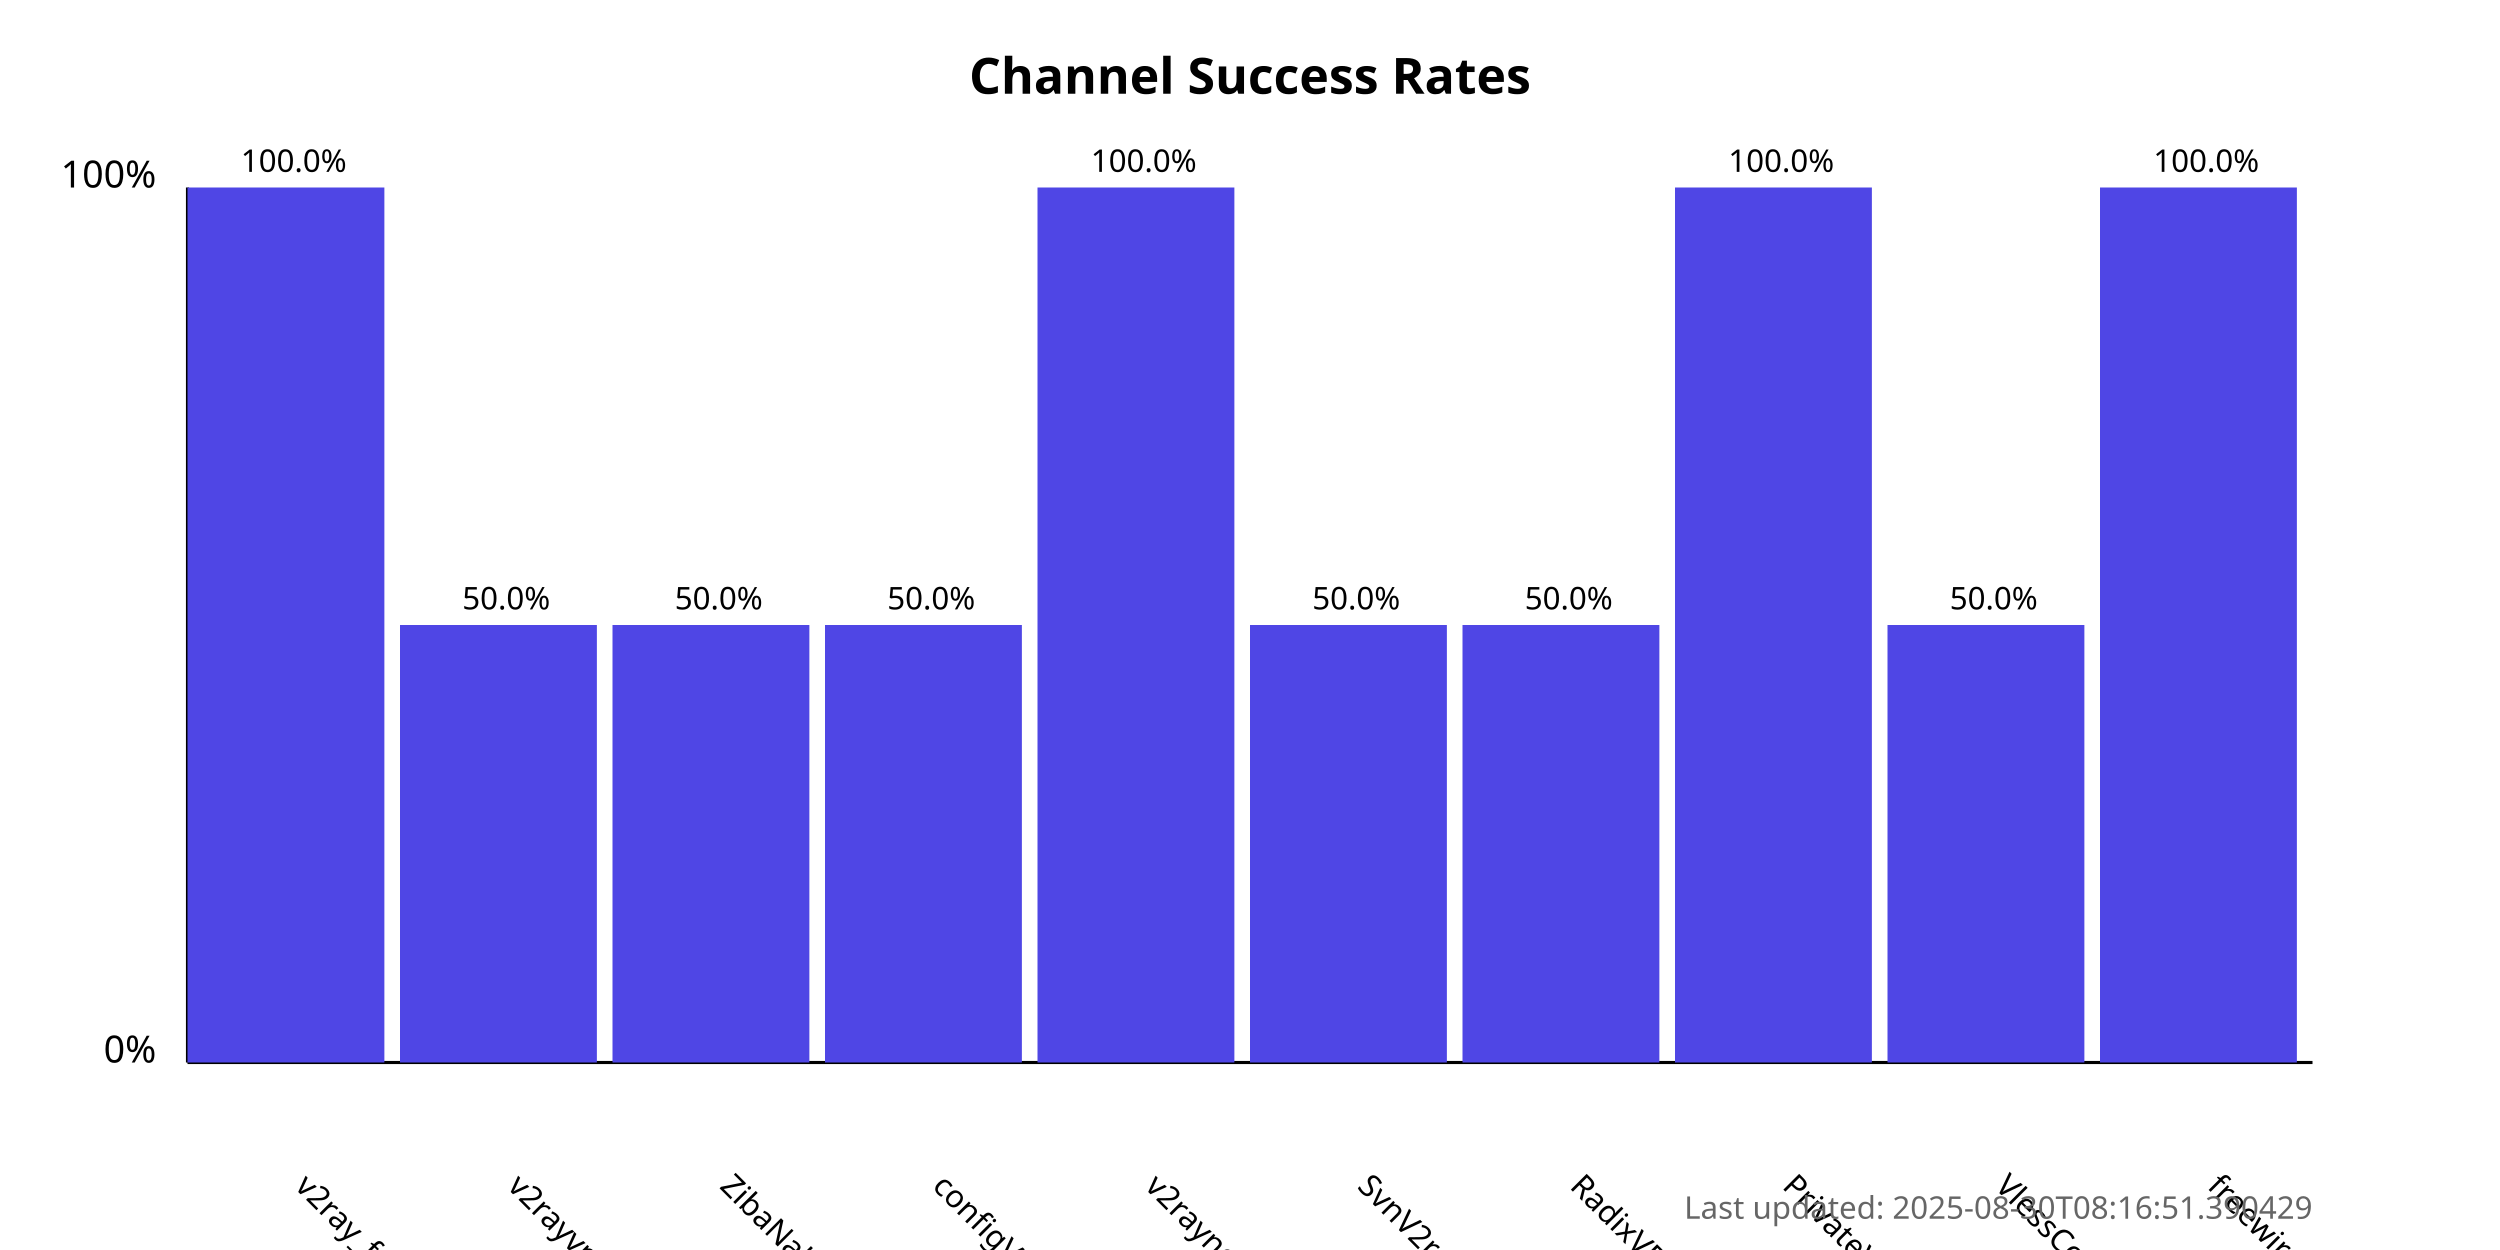
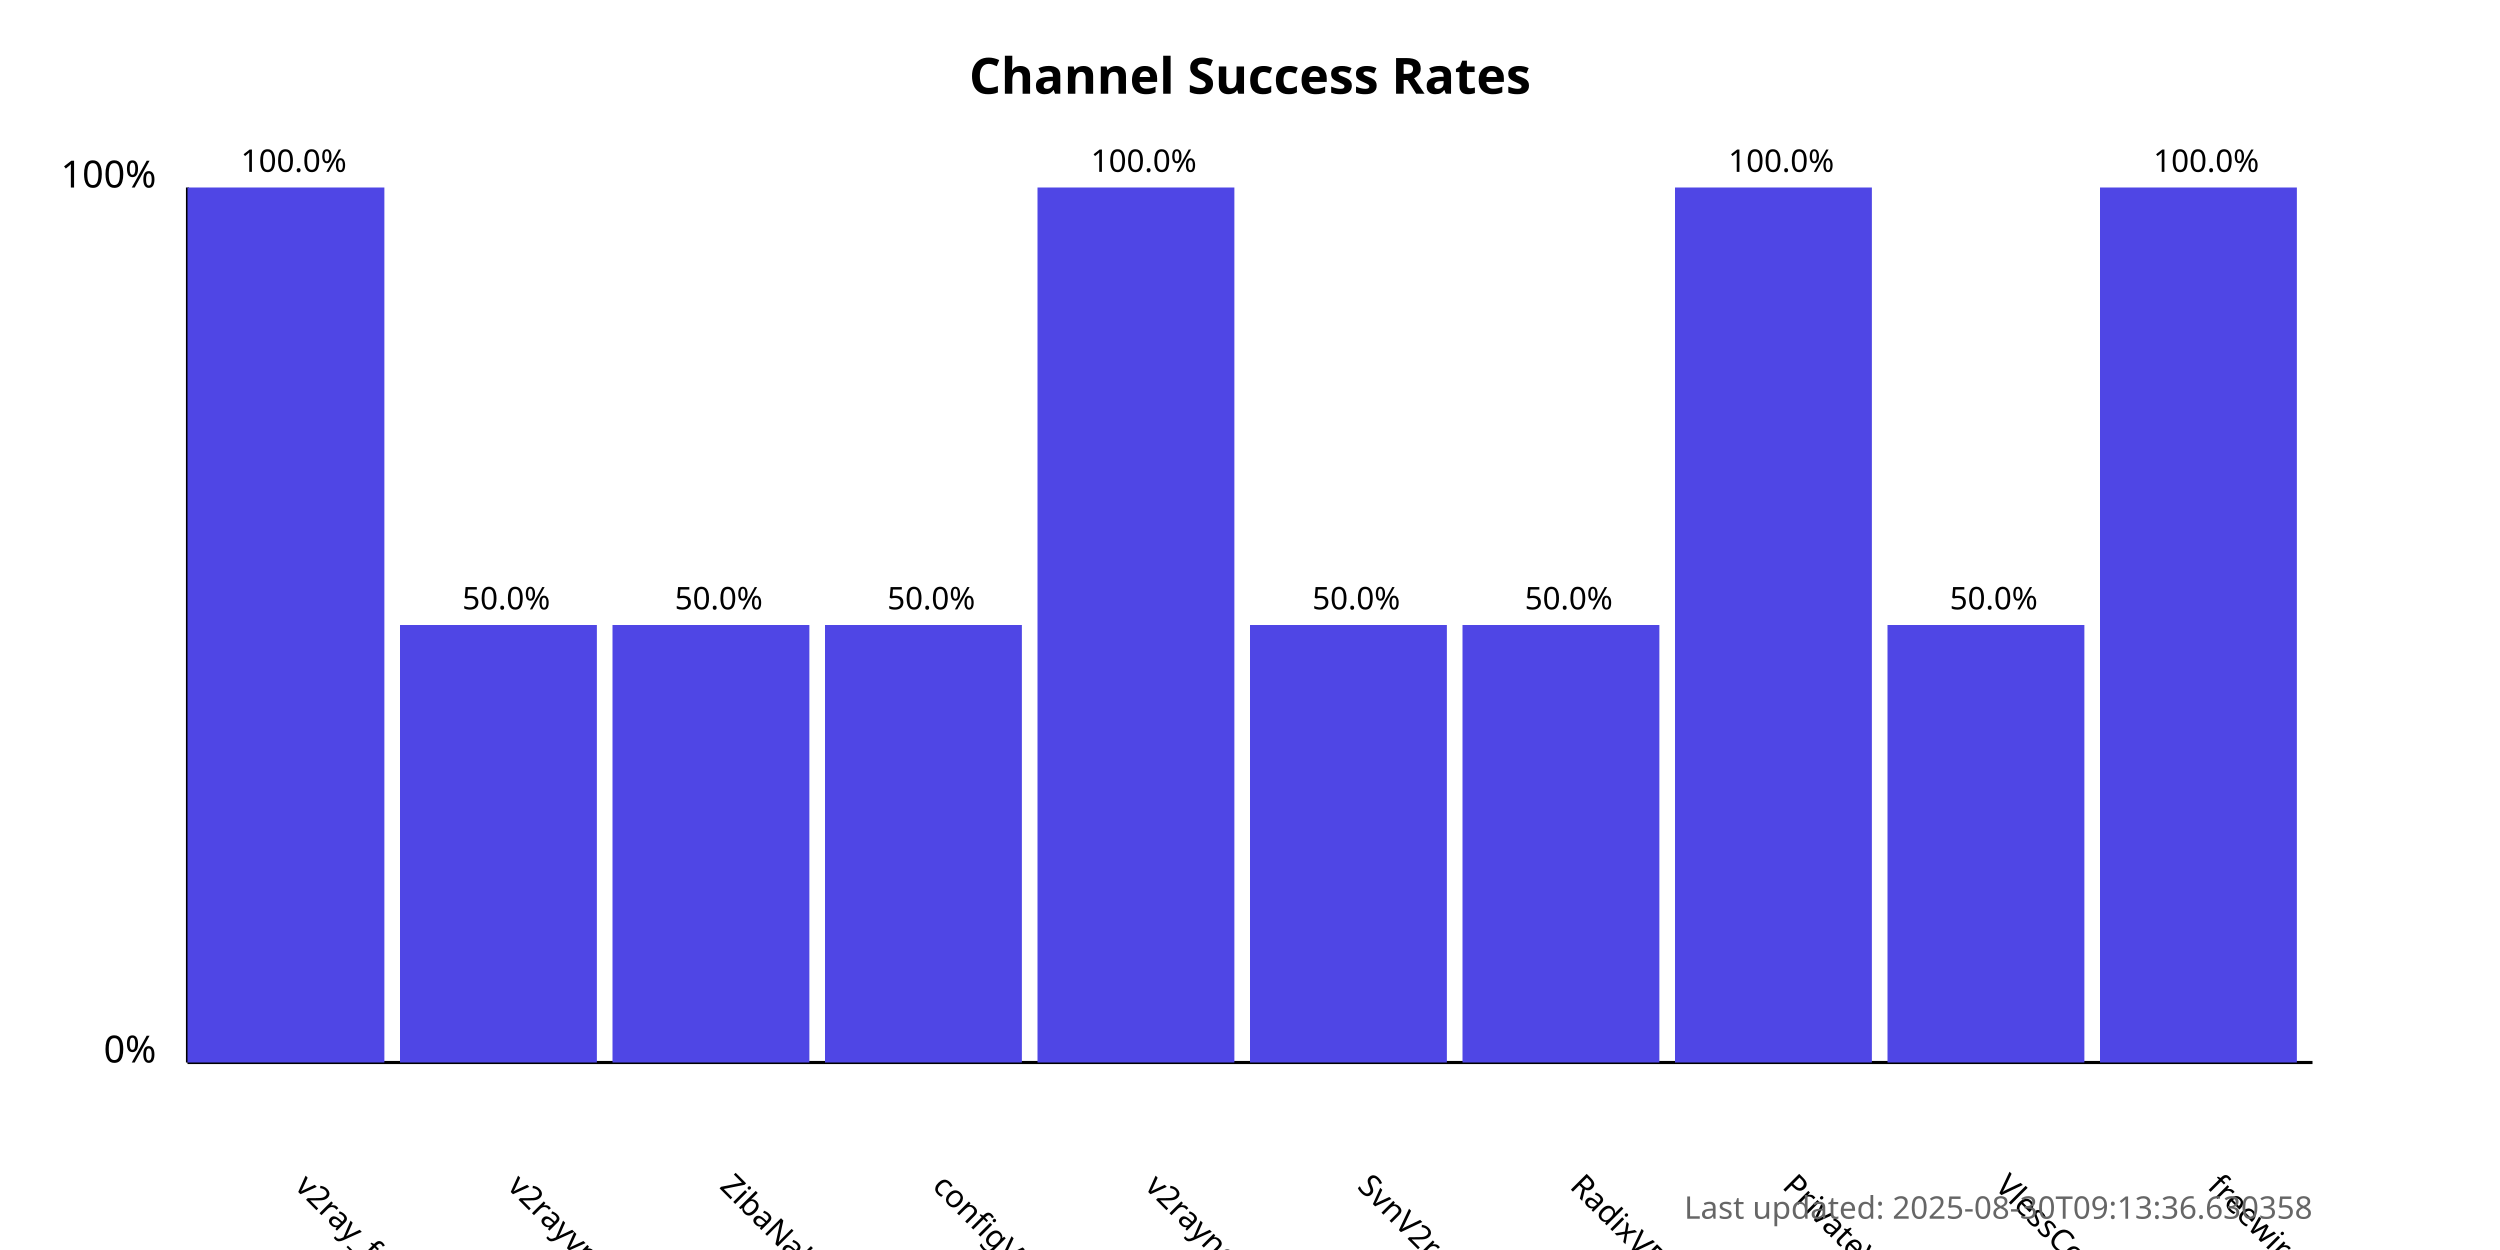
<svg xmlns="http://www.w3.org/2000/svg" width="800" height="400">
  <style>
            .chart-title { font: bold 16px sans-serif; }
            .axis-label { font: 12px sans-serif; }
            .tick-label { font: 10px sans-serif; }
            .bar { fill: #4f46e5; }
            .bar:hover { fill: #6366f1; }
            .timestamp { font: 10px sans-serif; fill: #666; }
        </style>
  <text x="400.0" y="30" text-anchor="middle" class="chart-title">
            Channel Success Rates
        </text>
  <line x1="60" y1="340" x2="60" y2="60" stroke="black" stroke-width="1" />
  <line x1="60" y1="340" x2="740" y2="340" stroke="black" stroke-width="1" />
  <text x="50" y="340" text-anchor="end" class="axis-label">0%</text>
  <text x="50" y="60" text-anchor="end" class="axis-label">100%</text>
  <g>
    <rect x="60" y="60.0" width="63.0" height="280.0" class="bar" />
    <text x="94.0" y="380" transform="rotate(45, 94.0, 380)" text-anchor="start" class="tick-label">
                v2ray_free_conf
            </text>
    <text x="94.0" y="55.0" text-anchor="middle" class="tick-label">
                100.0%
            </text>
  </g>
  <g>
    <rect x="128.0" y="200.0" width="63.0" height="140.0" class="bar" />
    <text x="162.0" y="380" transform="rotate(45, 162.0, 380)" text-anchor="start" class="tick-label">
                v2rayvpno
            </text>
    <text x="162.0" y="195.0" text-anchor="middle" class="tick-label">
                50.0%
            </text>
  </g>
  <g>
    <rect x="196.0" y="200.0" width="63.0" height="140.0" class="bar" />
    <text x="230.0" y="380" transform="rotate(45, 230.0, 380)" text-anchor="start" class="tick-label">
                ZibaNabz
            </text>
    <text x="230.0" y="195.0" text-anchor="middle" class="tick-label">
                50.0%
            </text>
  </g>
  <g>
    <rect x="264.0" y="200.0" width="63.0" height="140.0" class="bar" />
    <text x="298.0" y="380" transform="rotate(45, 298.0, 380)" text-anchor="start" class="tick-label">
                configV2rayForFree
            </text>
    <text x="298.0" y="195.0" text-anchor="middle" class="tick-label">
                50.0%
            </text>
  </g>
  <g>
    <rect x="332.0" y="60.0" width="63.0" height="280.0" class="bar" />
    <text x="366.0" y="380" transform="rotate(45, 366.0, 380)" text-anchor="start" class="tick-label">
                v2rayngvpn
            </text>
    <text x="366.0" y="55.0" text-anchor="middle" class="tick-label">
                100.0%
            </text>
  </g>
  <g>
    <rect x="400.0" y="200.0" width="63.0" height="140.0" class="bar" />
    <text x="434.0" y="380" transform="rotate(45, 434.0, 380)" text-anchor="start" class="tick-label">
                SvnV2ray
            </text>
    <text x="434.0" y="195.0" text-anchor="middle" class="tick-label">
                50.0%
            </text>
  </g>
  <g>
    <rect x="468.0" y="200.0" width="63.0" height="140.0" class="bar" />
    <text x="502.0" y="380" transform="rotate(45, 502.0, 380)" text-anchor="start" class="tick-label">
                RadixVPN
            </text>
    <text x="502.0" y="195.0" text-anchor="middle" class="tick-label">
                50.0%
            </text>
  </g>
  <g>
    <rect x="536.0" y="60.0" width="63.0" height="280.0" class="bar" />
    <text x="570.0" y="380" transform="rotate(45, 570.0, 380)" text-anchor="start" class="tick-label">
                PrivateVPNs
            </text>
    <text x="570.0" y="55.0" text-anchor="middle" class="tick-label">
                100.0%
            </text>
  </g>
  <g>
    <rect x="604.0" y="200.0" width="63.0" height="140.0" class="bar" />
    <text x="638.0" y="380" transform="rotate(45, 638.0, 380)" text-anchor="start" class="tick-label">
                VlessConfig
            </text>
    <text x="638.0" y="195.0" text-anchor="middle" class="tick-label">
                50.0%
            </text>
  </g>
  <g>
    <rect x="672.0" y="60.0" width="63.0" height="280.0" class="bar" />
    <text x="706.0" y="380" transform="rotate(45, 706.0, 380)" text-anchor="start" class="tick-label">
                freewireguard
            </text>
    <text x="706.0" y="55.0" text-anchor="middle" class="tick-label">
                100.0%
            </text>
  </g>
  <text x="740" y="390" text-anchor="end" class="timestamp">
-             Last updated: 2025-08-30T08:16:51.390429
+             Last updated: 2025-08-30T09:13:36.630358
        </text>
</svg>
